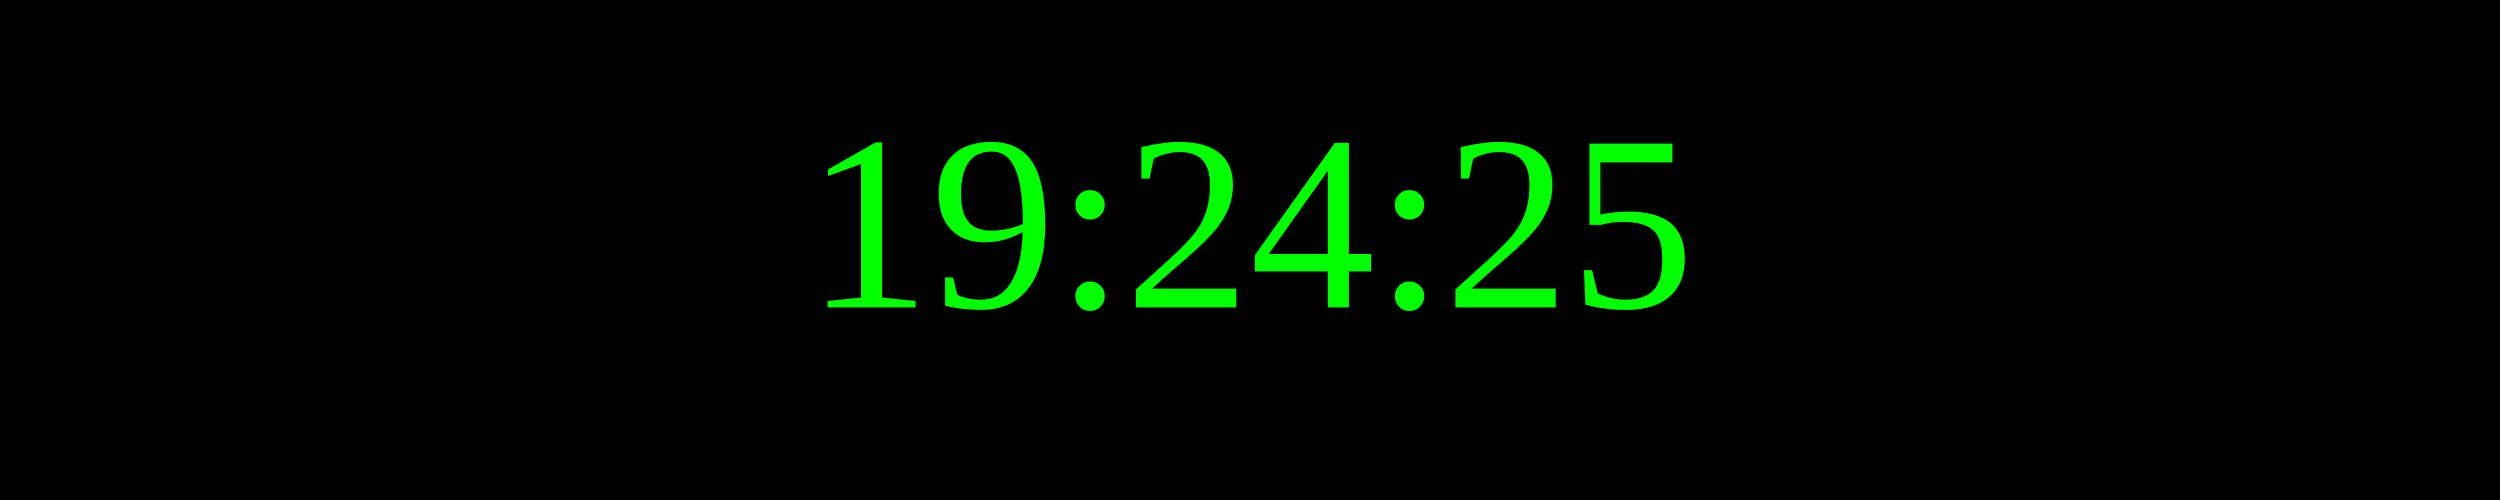
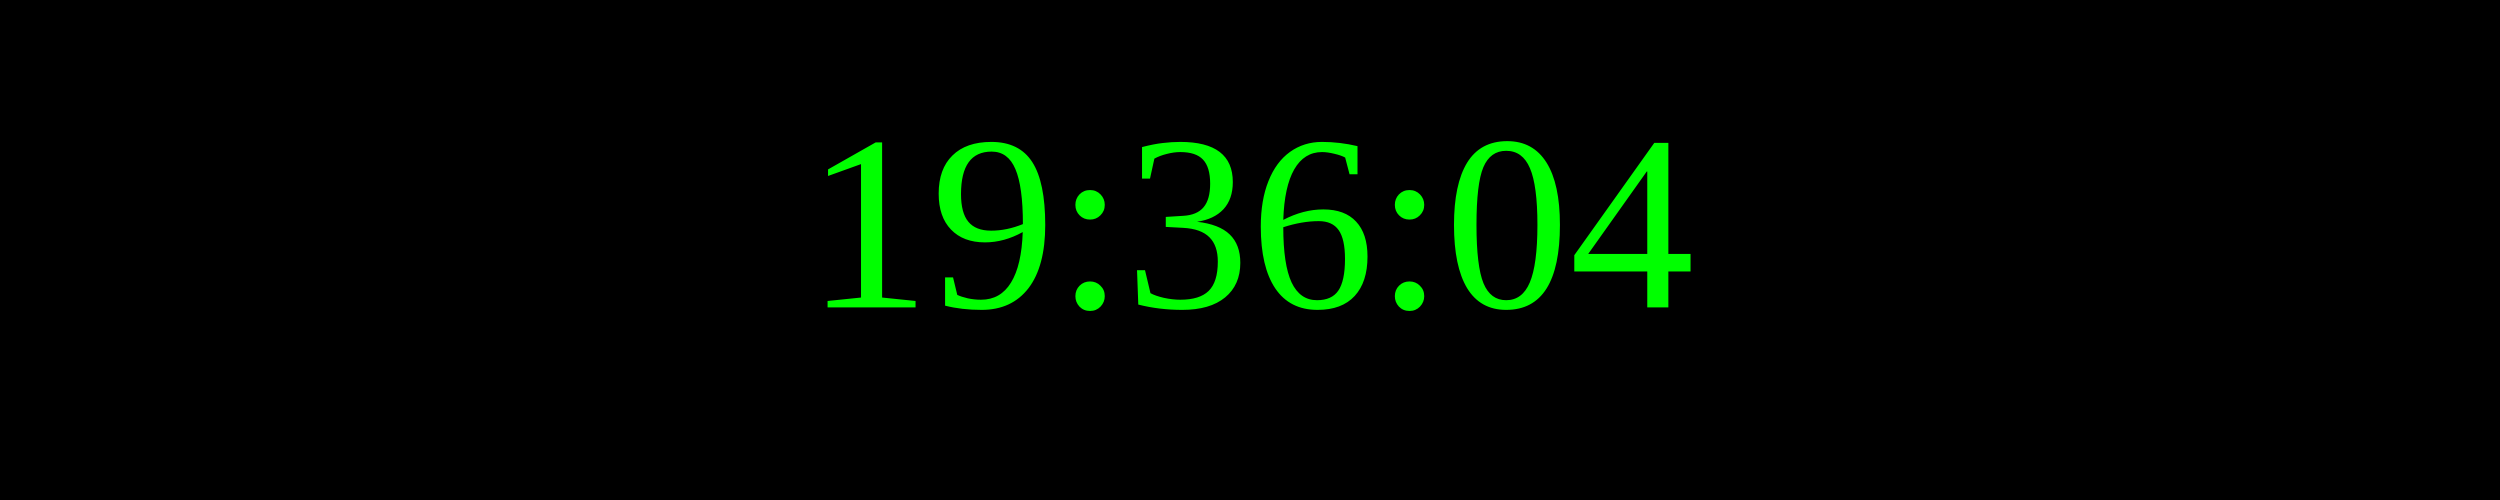
<svg xmlns="http://www.w3.org/2000/svg" width="250" height="50">
  <rect width="100%" height="100%" fill="black" />
  <text x="50%" y="50%" font-size="25" fill="lime" text-anchor="middle" dominant-baseline="middle">
- 19:24:25
+ 19:36:04
</text>
</svg>
